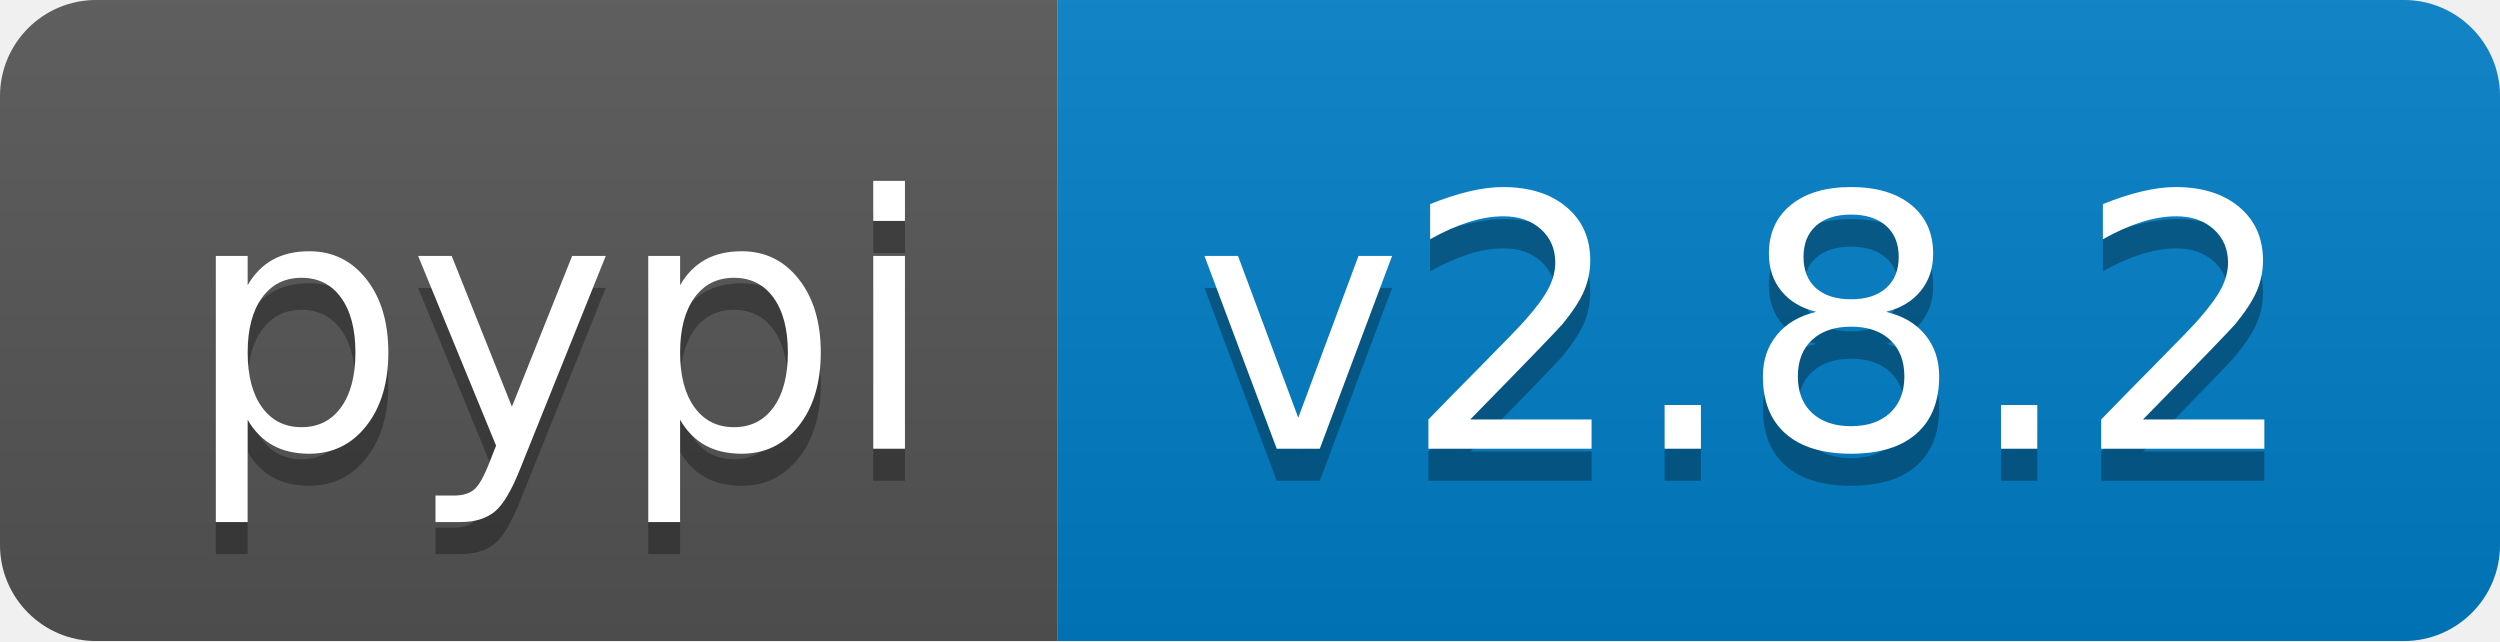
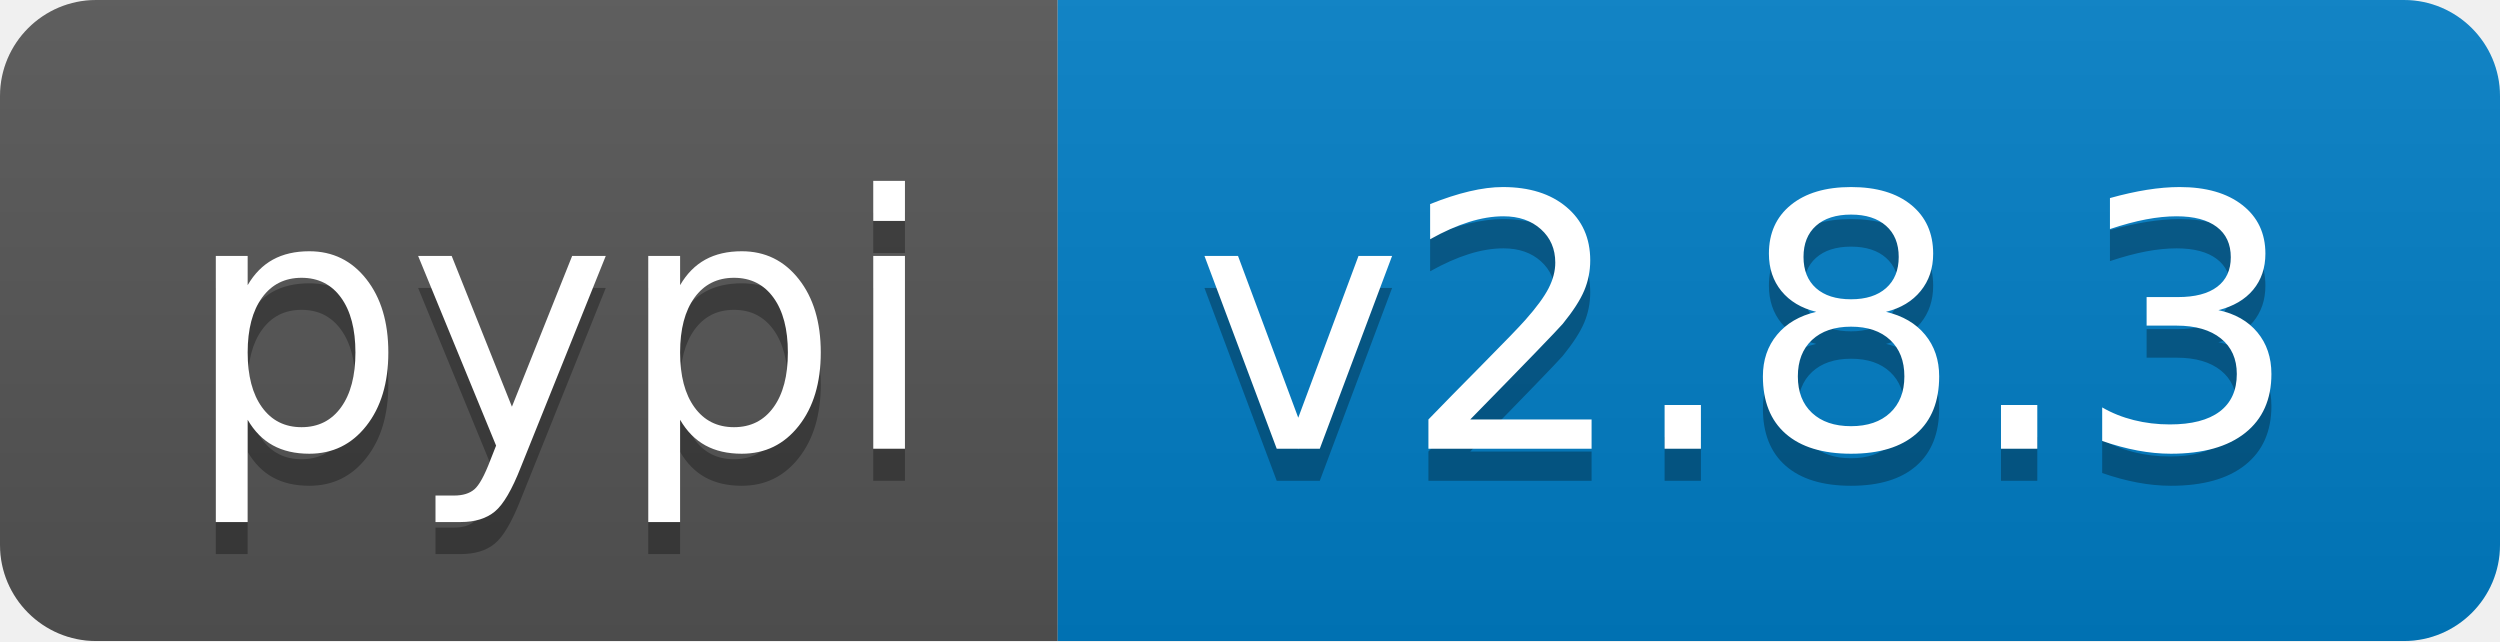
- <svg xmlns="http://www.w3.org/2000/svg" width="78" height="20" role="img" aria-label="pypi: v2.8.2">
+ <svg xmlns="http://www.w3.org/2000/svg" width="78" height="20" role="img" aria-label="pypi: v2.8.3">
  <linearGradient id="s" x2="0" y2="100%">
    <stop offset="0" stop-color="#bbb" stop-opacity=".1" />
    <stop offset="1" stop-opacity=".1" />
  </linearGradient>
  <clipPath id="r">
    <rect width="78" height="20" rx="3" fill="#fff" />
  </clipPath>
  <g clip-path="url(#r)">
    <rect width="33" height="20" fill="#555" />
    <rect x="33" width="45" height="20" fill="#007ec6" />
    <rect width="78" height="20" fill="url(#s)" />
  </g>
  <g fill="#fff" text-anchor="middle" font-family="Verdana,Geneva,DejaVu Sans,sans-serif" text-rendering="geometricPrecision" font-size="110">
    <text aria-hidden="true" x="175" y="150" fill="#010101" fill-opacity=".3" transform="scale(.1)" textLength="230">pypi</text>
    <text x="175" y="140" transform="scale(.1)" fill="#fff" textLength="230">pypi</text>
-     <text aria-hidden="true" x="545" y="150" fill="#010101" fill-opacity=".3" transform="scale(.1)" textLength="350">v2.8.2</text>
-     <text x="545" y="140" transform="scale(.1)" fill="#fff" textLength="350">v2.8.2</text>
+     <text aria-hidden="true" x="545" y="150" fill="#010101" fill-opacity=".3" transform="scale(.1)" textLength="350">v2.8.3</text>
+     <text x="545" y="140" transform="scale(.1)" fill="#fff" textLength="350">v2.8.3</text>
  </g>
</svg>
